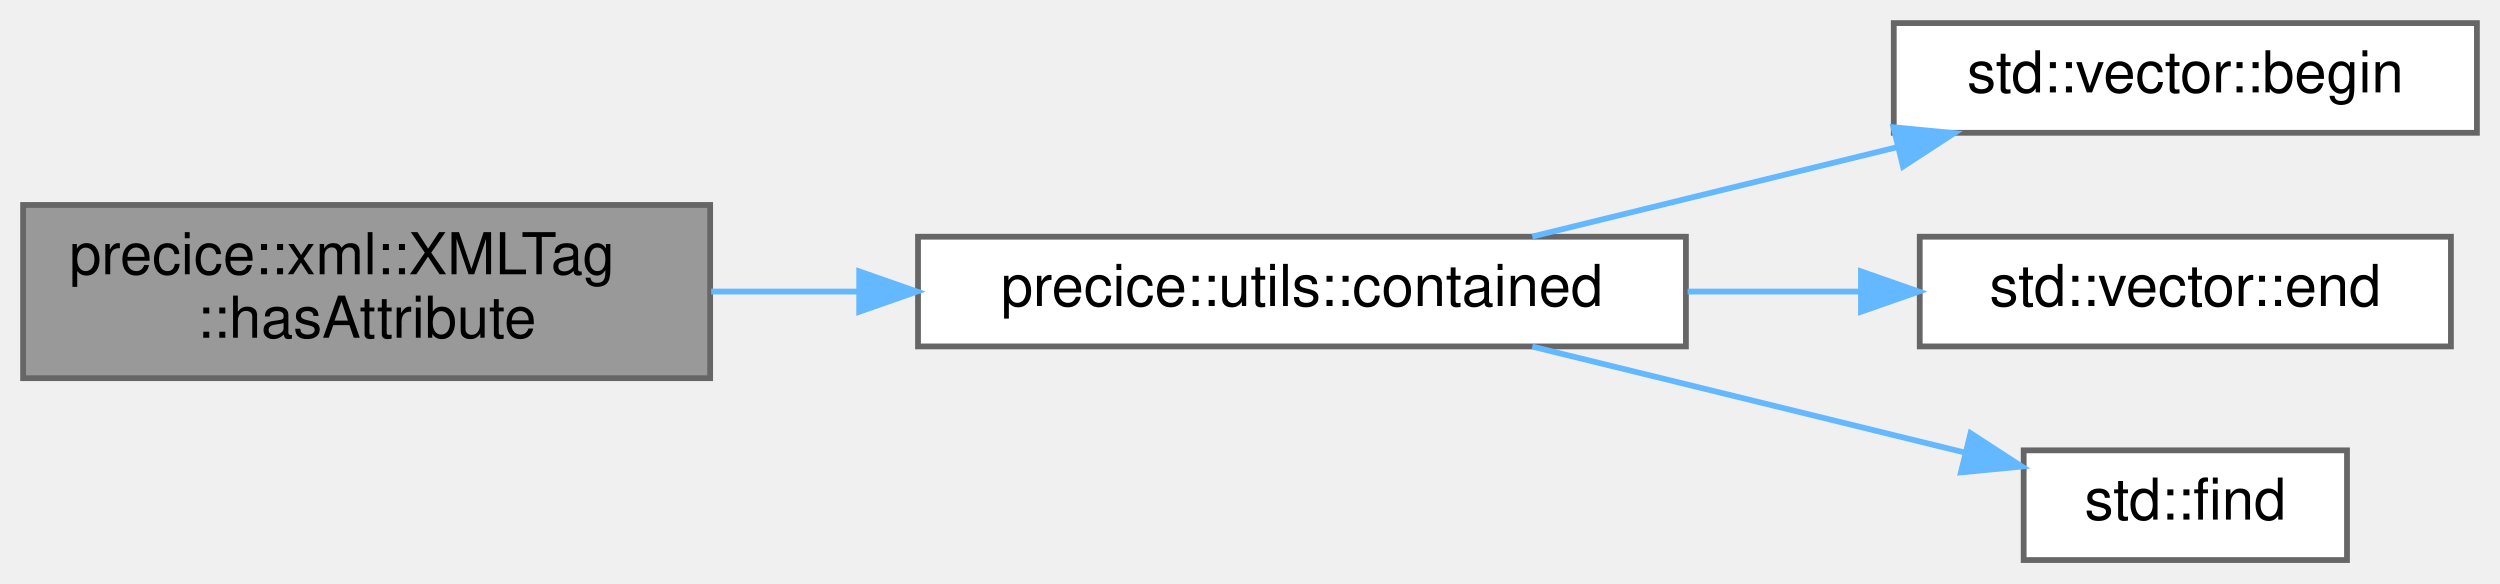
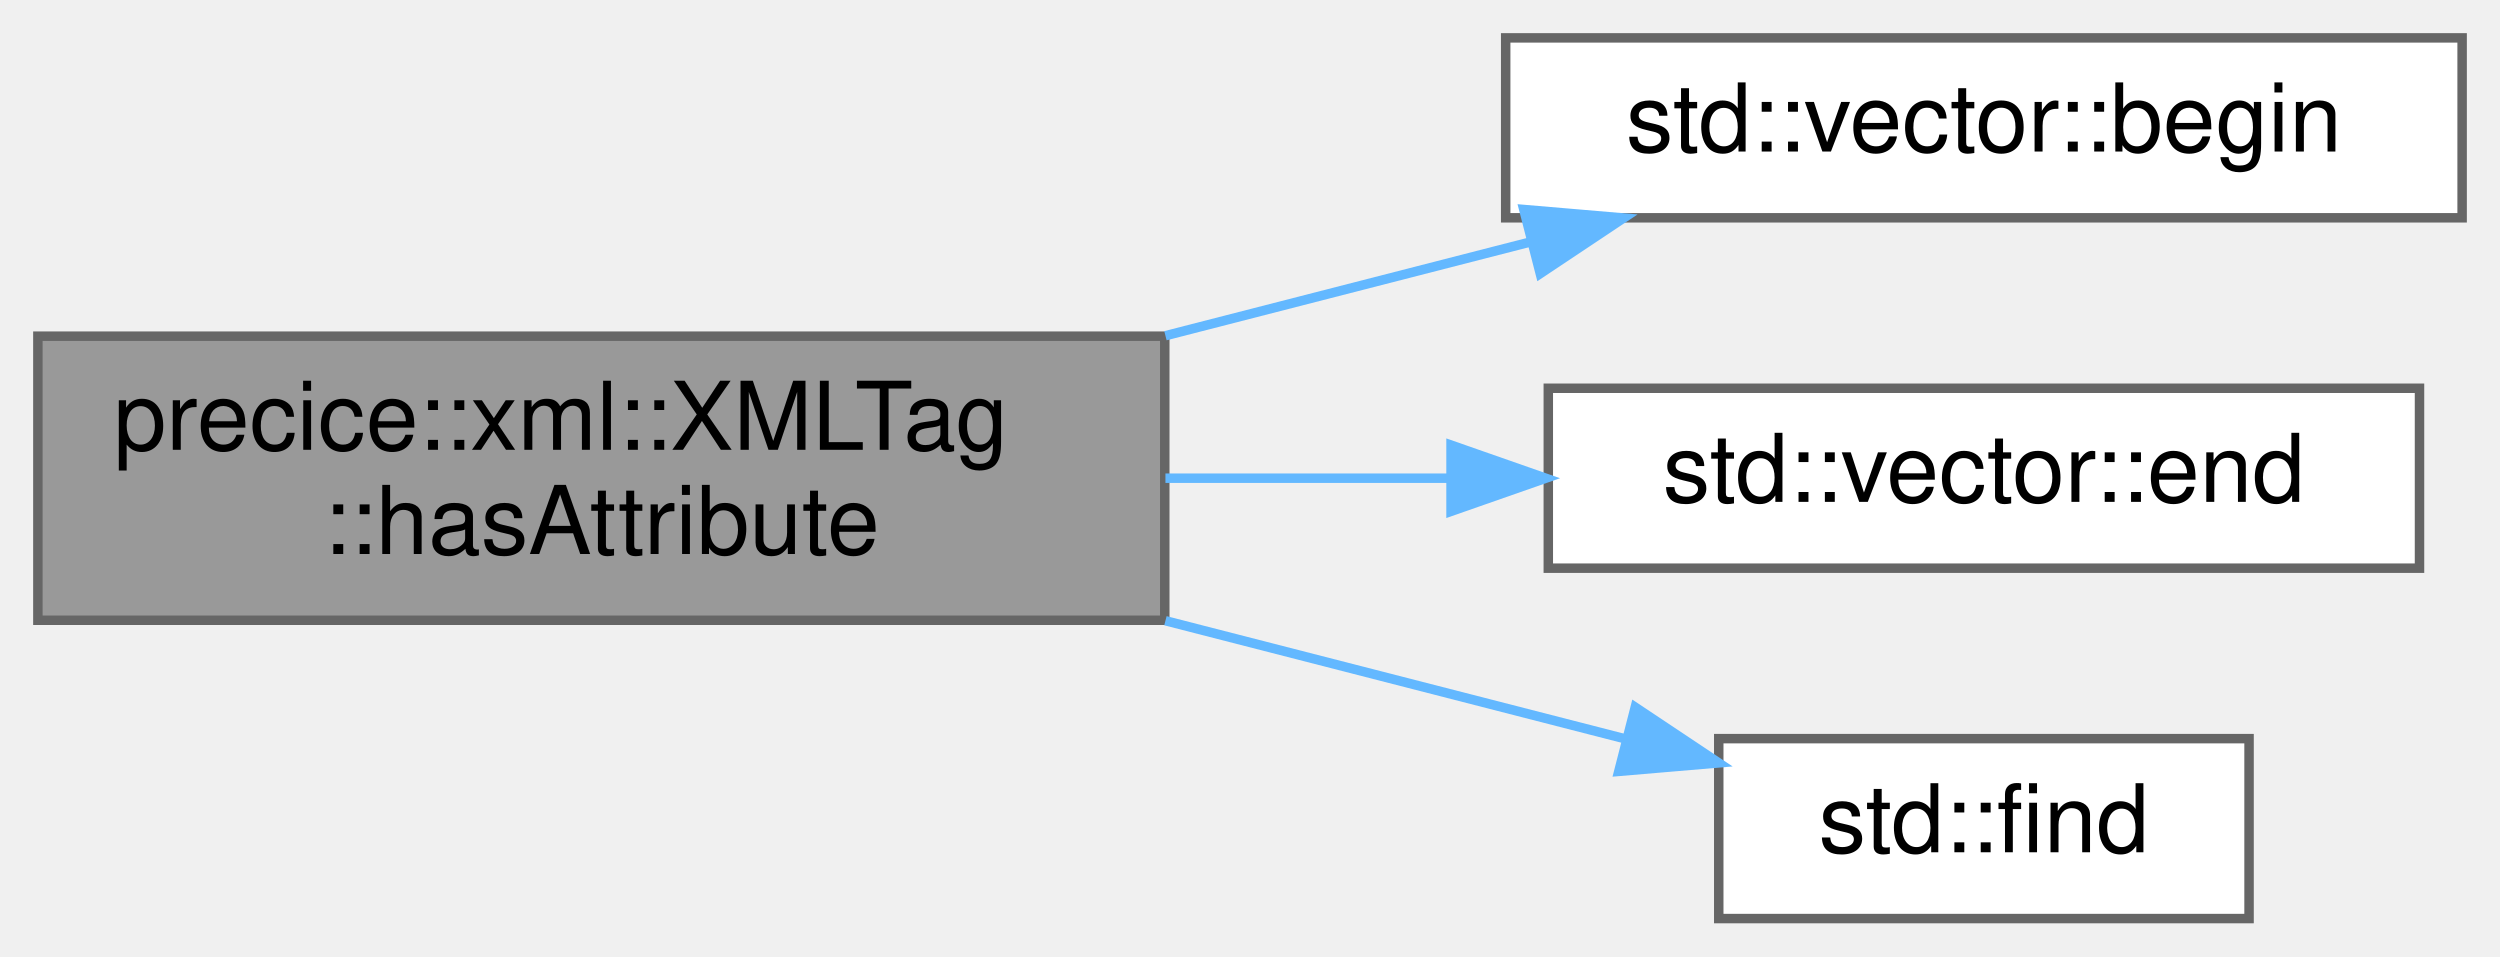
- <svg xmlns="http://www.w3.org/2000/svg" xmlns:xlink="http://www.w3.org/1999/xlink" width="433pt" height="101pt" viewBox="0.00 0.00 433.00 101.00">
+ <svg xmlns="http://www.w3.org/2000/svg" xmlns:xlink="http://www.w3.org/1999/xlink" width="264pt" height="101pt" viewBox="0.00 0.00 264.00 101.00">
  <g id="graph0" class="graph" transform="scale(1 1) rotate(0) translate(4 97)">
    <g id="Node000001" class="node">
      <g id="a_Node000001">
        <a xlink:title=" ">
          <polygon fill="#999999" stroke="#666666" points="119,-61.5 0,-61.5 0,-31.5 119,-31.5 119,-61.5" />
          <text text-anchor="start" x="8" y="-49.5" font-family="Helvetica,sans-Serif" font-size="10.00">precice::xml::XMLTag</text>
          <text text-anchor="middle" x="59.5" y="-38.5" font-family="Helvetica,sans-Serif" font-size="10.00">::hasAttribute</text>
        </a>
      </g>
    </g>
    <g id="Node000002" class="node">
      <g id="a_Node000002">
-         <a xlink:href="namespaceprecice_1_1utils.html#a434eabaa71f97a31726281a4df77bbcf" target="_top" xlink:title="Returns true, if given element is in vector, otherwise false.">
-           <polygon fill="white" stroke="#666666" points="288,-56 155,-56 155,-37 288,-37 288,-56" />
-           <text text-anchor="middle" x="221.5" y="-44" font-family="Helvetica,sans-Serif" font-size="10.00">precice::utils::contained</text>
+         <a target="_parent" xlink:href="http://en.cppreference.com/w/cpp/container/vector/begin.html#" xlink:title=" ">
+           <polygon fill="white" stroke="#666666" points="256,-93 155,-93 155,-74 256,-74 256,-93" />
+           <text text-anchor="middle" x="205.5" y="-81" font-family="Helvetica,sans-Serif" font-size="10.00">std::vector::begin</text>
        </a>
      </g>
    </g>
    <g id="edge1_Node000001_Node000002" class="edge">
      <g id="a_edge1_Node000001_Node000002">
        <a xlink:title=" ">
-           <path fill="none" stroke="#63b8ff" d="M119.17,-46.5C127.5,-46.5 136.17,-46.5 144.77,-46.5" />
-           <polygon fill="#63b8ff" stroke="#63b8ff" points="144.81,-50 154.81,-46.5 144.81,-43 144.81,-50" />
+           <path fill="none" stroke="#63b8ff" d="M119.07,-61.55C131.85,-64.83 145.2,-68.26 157.46,-71.41" />
+           <polygon fill="#63b8ff" stroke="#63b8ff" points="156.91,-74.88 167.46,-73.98 158.65,-68.11 156.91,-74.88" />
        </a>
      </g>
    </g>
    <g id="Node000003" class="node">
      <g id="a_Node000003">
-         <a target="_parent" xlink:href="http://en.cppreference.com/w/cpp/container/vector/begin.html#" xlink:title=" ">
-           <polygon fill="white" stroke="#666666" points="425,-93 324,-93 324,-74 425,-74 425,-93" />
-           <text text-anchor="middle" x="374.5" y="-81" font-family="Helvetica,sans-Serif" font-size="10.00">std::vector::begin</text>
+         <a target="_parent" xlink:href="http://en.cppreference.com/w/cpp/container/vector/end.html#" xlink:title=" ">
+           <polygon fill="white" stroke="#666666" points="251.5,-56 159.5,-56 159.5,-37 251.5,-37 251.5,-56" />
+           <text text-anchor="middle" x="205.5" y="-44" font-family="Helvetica,sans-Serif" font-size="10.00">std::vector::end</text>
        </a>
      </g>
    </g>
-     <g id="edge2_Node000002_Node000003" class="edge">
-       <g id="a_edge2_Node000002_Node000003">
+     <g id="edge2_Node000001_Node000003" class="edge">
+       <g id="a_edge2_Node000001_Node000003">
        <a xlink:title=" ">
-           <path fill="none" stroke="#63b8ff" d="M261.39,-56.03C280.69,-60.76 304.2,-66.52 324.69,-71.54" />
-           <polygon fill="#63b8ff" stroke="#63b8ff" points="323.94,-74.96 334.48,-73.94 325.6,-68.16 323.94,-74.96" />
+           <path fill="none" stroke="#63b8ff" d="M119.07,-46.5C129.01,-46.5 139.3,-46.5 149.16,-46.5" />
+           <polygon fill="#63b8ff" stroke="#63b8ff" points="149.23,-50 159.23,-46.5 149.23,-43 149.23,-50" />
        </a>
      </g>
    </g>
    <g id="Node000004" class="node">
      <g id="a_Node000004">
-         <a target="_parent" xlink:href="http://en.cppreference.com/w/cpp/container/vector/end.html#" xlink:title=" ">
-           <polygon fill="white" stroke="#666666" points="420.5,-56 328.5,-56 328.5,-37 420.5,-37 420.5,-56" />
-           <text text-anchor="middle" x="374.5" y="-44" font-family="Helvetica,sans-Serif" font-size="10.00">std::vector::end</text>
+         <a target="_parent" xlink:href="http://en.cppreference.com/w/cpp/algorithm/find.html#" xlink:title=" ">
+           <polygon fill="white" stroke="#666666" points="233.5,-19 177.5,-19 177.5,0 233.5,0 233.5,-19" />
+           <text text-anchor="middle" x="205.5" y="-7" font-family="Helvetica,sans-Serif" font-size="10.00">std::find</text>
        </a>
      </g>
    </g>
-     <g id="edge3_Node000002_Node000004" class="edge">
-       <g id="a_edge3_Node000002_Node000004">
+     <g id="edge3_Node000001_Node000004" class="edge">
+       <g id="a_edge3_Node000001_Node000004">
        <a xlink:title=" ">
-           <path fill="none" stroke="#63b8ff" d="M288.29,-46.5C298.21,-46.5 308.36,-46.5 318.04,-46.5" />
-           <polygon fill="#63b8ff" stroke="#63b8ff" points="318.32,-50 328.32,-46.5 318.32,-43 318.32,-50" />
-         </a>
-       </g>
-     </g>
-     <g id="Node000005" class="node">
-       <g id="a_Node000005">
-         <a target="_parent" xlink:href="http://en.cppreference.com/w/cpp/algorithm/find.html#" xlink:title=" ">
-           <polygon fill="white" stroke="#666666" points="402.5,-19 346.5,-19 346.5,0 402.5,0 402.5,-19" />
-           <text text-anchor="middle" x="374.5" y="-7" font-family="Helvetica,sans-Serif" font-size="10.00">std::find</text>
-         </a>
-       </g>
-     </g>
-     <g id="edge4_Node000002_Node000005" class="edge">
-       <g id="a_edge4_Node000002_Node000005">
-         <a xlink:title=" ">
-           <path fill="none" stroke="#63b8ff" d="M261.39,-36.97C284.42,-31.33 313.46,-24.21 336.21,-18.64" />
-           <polygon fill="#63b8ff" stroke="#63b8ff" points="337.3,-21.97 346.18,-16.2 335.63,-15.18 337.3,-21.97" />
+           <path fill="none" stroke="#63b8ff" d="M119.07,-31.45C135.52,-27.22 152.94,-22.75 167.73,-18.95" />
+           <polygon fill="#63b8ff" stroke="#63b8ff" points="168.68,-22.32 177.5,-16.44 166.94,-15.54 168.68,-22.32" />
        </a>
      </g>
    </g>
  </g>
</svg>
